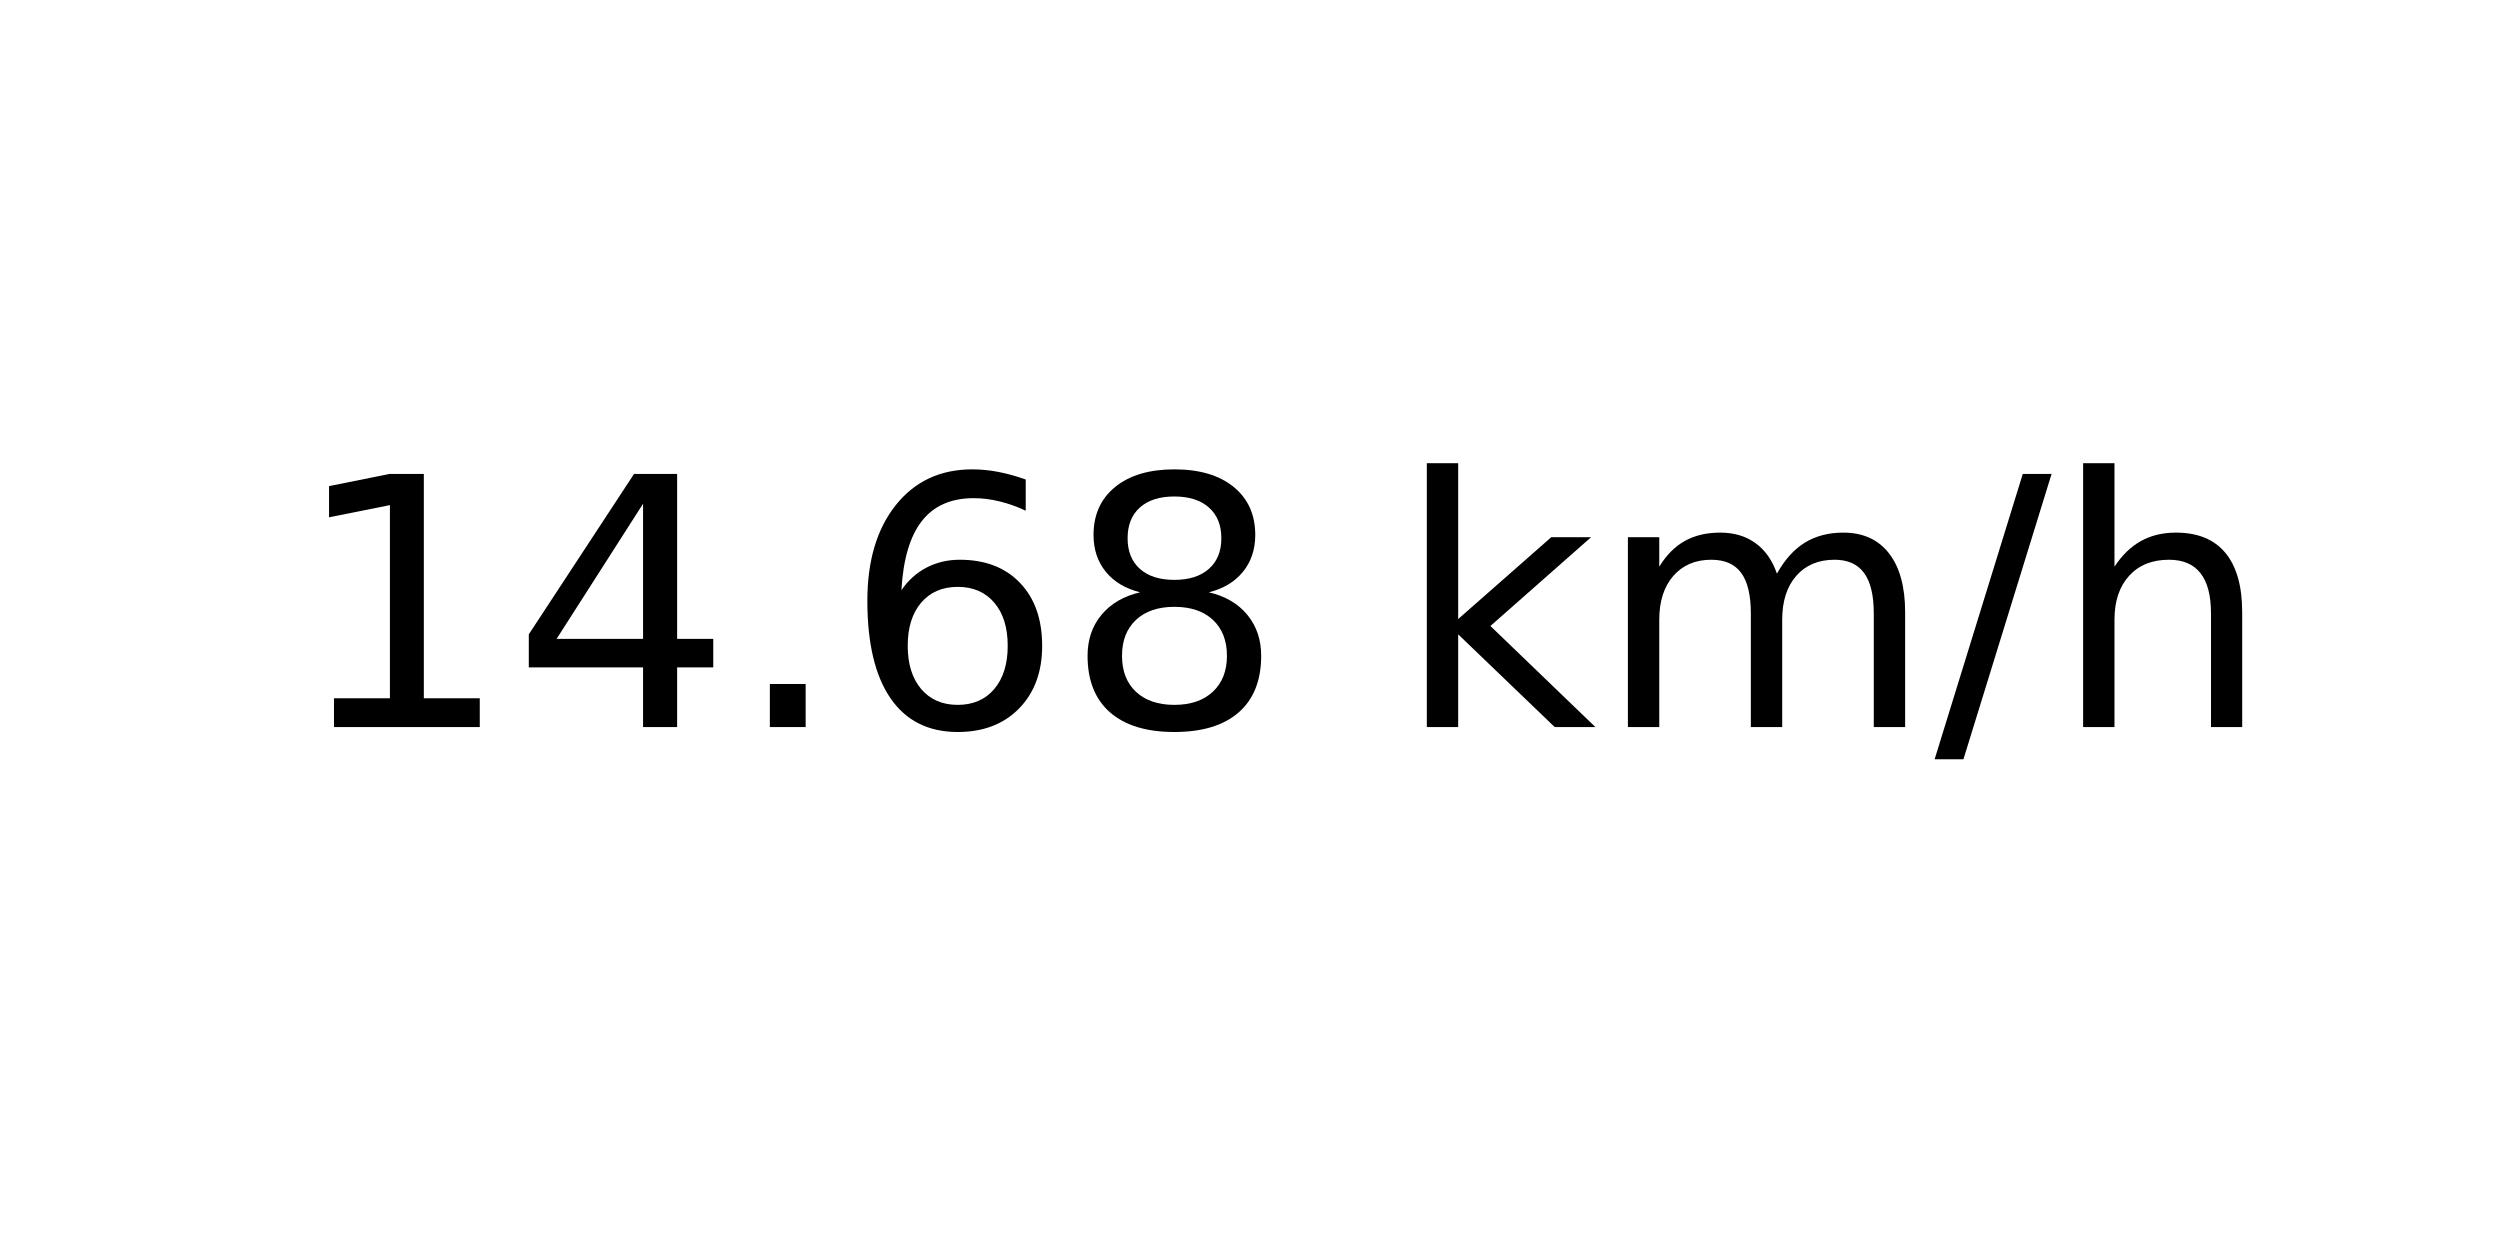
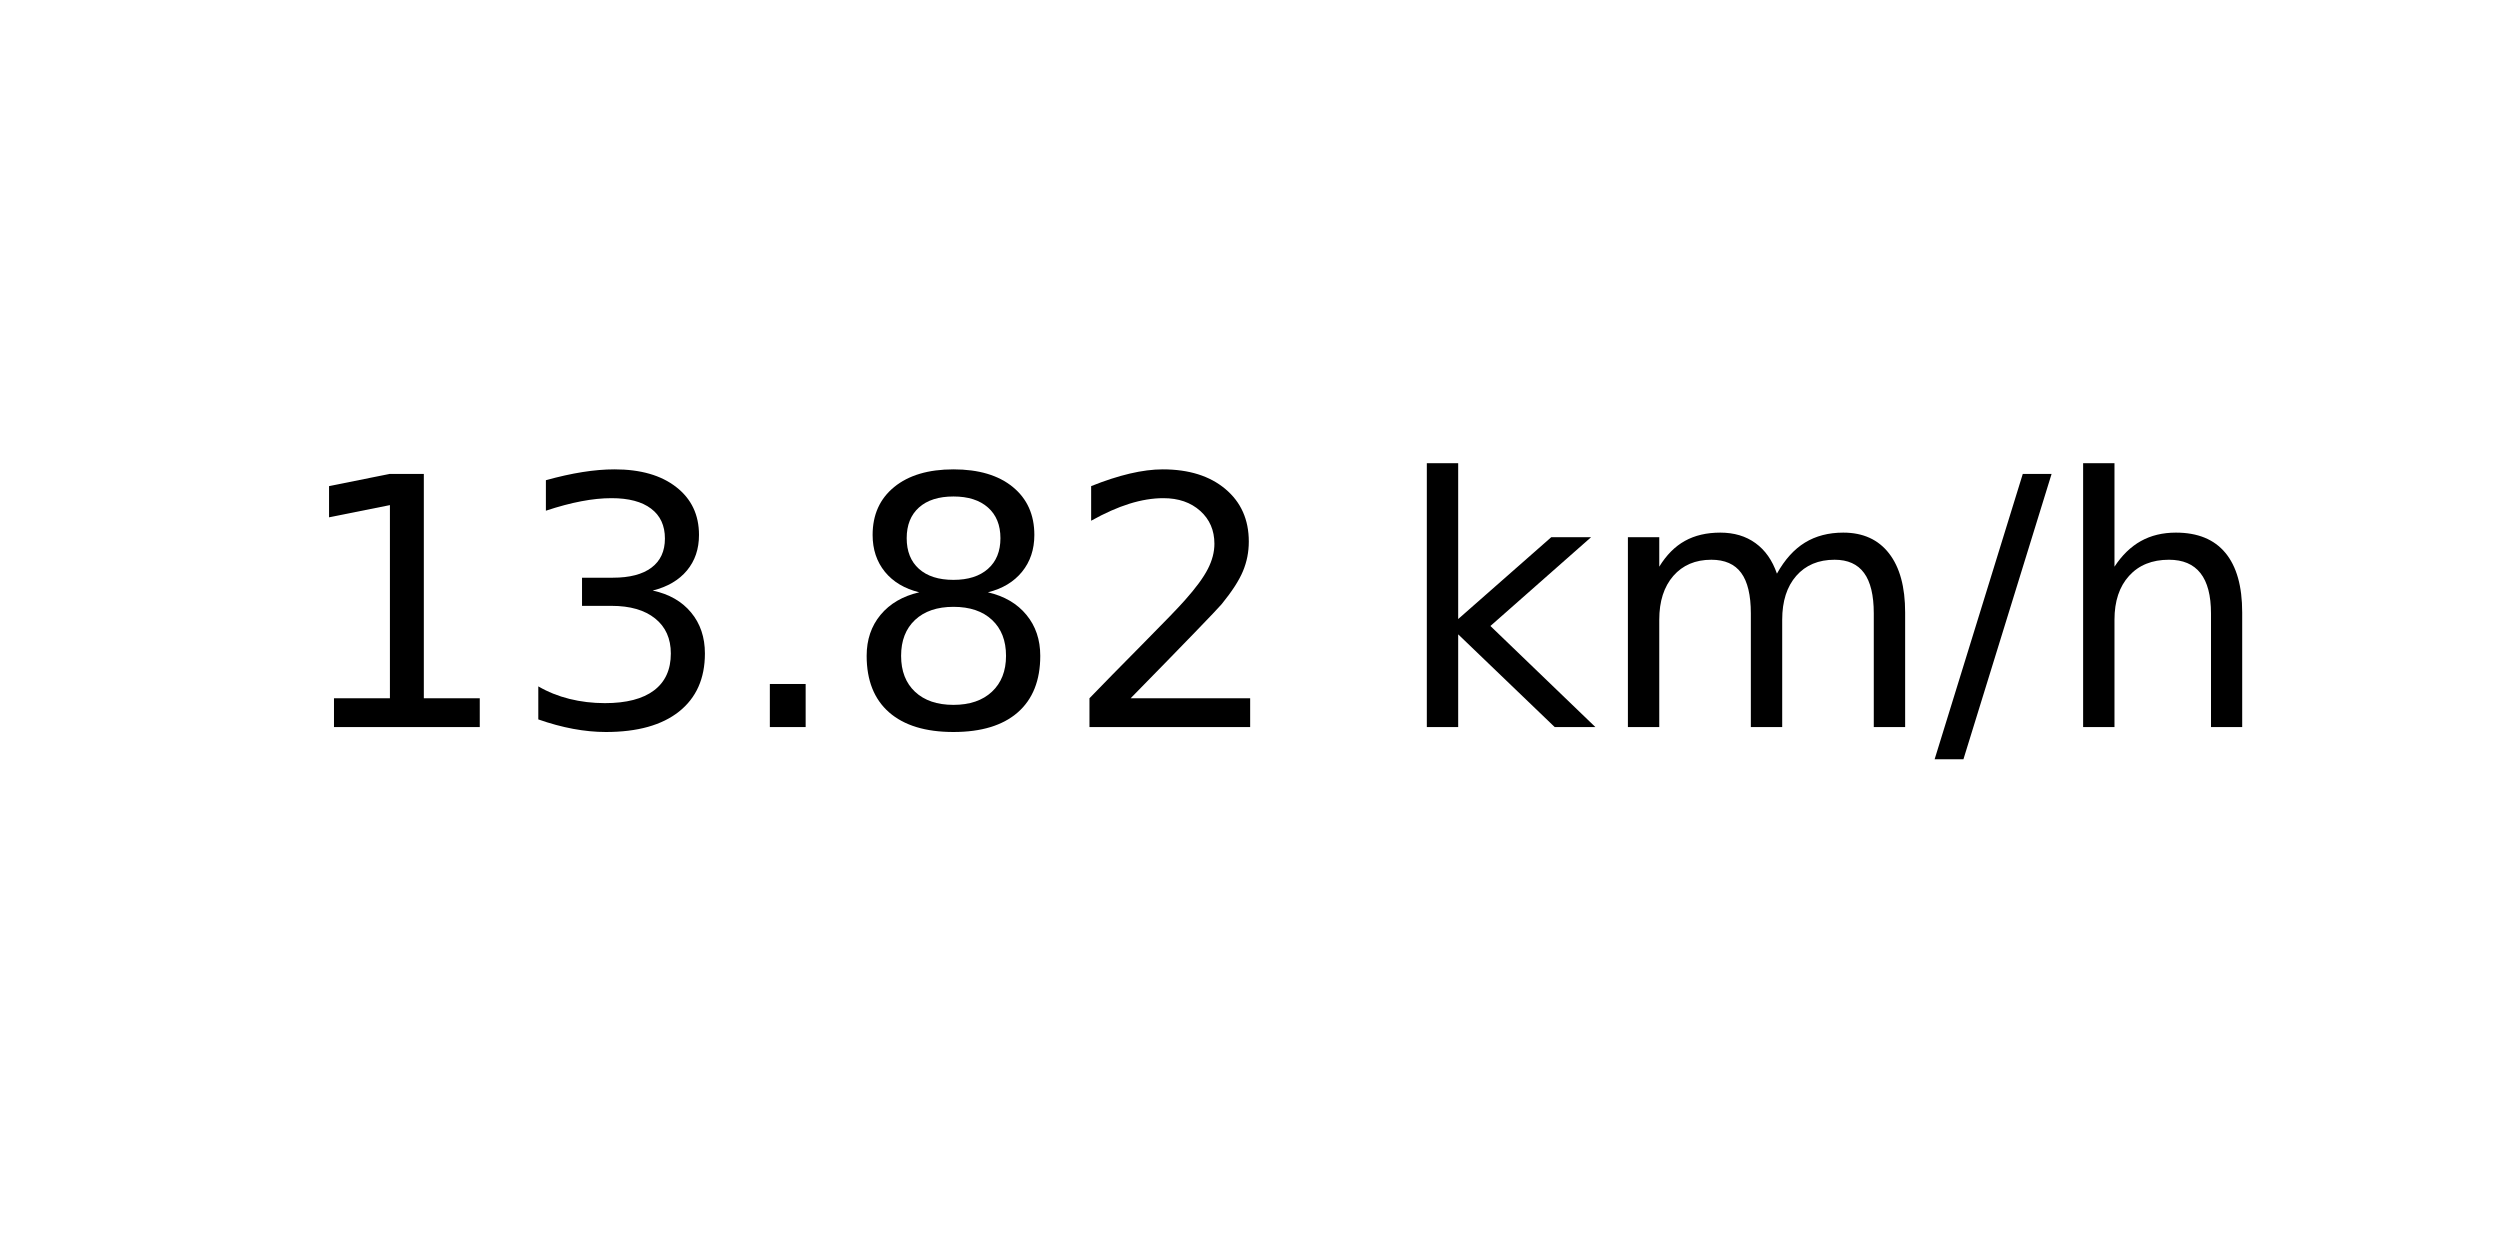
<svg xmlns="http://www.w3.org/2000/svg" xmlns:xlink="http://www.w3.org/1999/xlink" width="72pt" height="36pt" viewBox="0 0 72 36" version="1.1">
  <defs>
    <style type="text/css">*{stroke-linejoin: round; stroke-linecap: butt}</style>
  </defs>
  <g id="figure_1">
    <g id="axes_1">
      <g id="text_1">
        <g transform="translate(8.378125 20.93937) scale(0.1 -0.1)">
          <defs>
            <path id="DejaVuSans-31" d="M 794 531  L 1825 531  L 1825 4091  L 703 3866  L 703 4441  L 1819 4666  L 2450 4666  L 2450 531  L 3481 531  L 3481 0  L 794 0  L 794 531  z " transform="scale(0.015625)" />
-             <path id="DejaVuSans-34" d="M 2419 4116  L 825 1625  L 2419 1625  L 2419 4116  z M 2253 4666  L 3047 4666  L 3047 1625  L 3713 1625  L 3713 1100  L 3047 1100  L 3047 0  L 2419 0  L 2419 1100  L 313 1100  L 313 1709  L 2253 4666  z " transform="scale(0.015625)" />
+             <path id="DejaVuSans-33" d="M 2597 2516  Q 3050 2419 3304 2112  Q 3559 1806 3559 1356  Q 3559 666 3084 287  Q 2609 -91 1734 -91  Q 1441 -91 1130 -33  Q 819 25 488 141  L 488 750  Q 750 597 1062 519  Q 1375 441 1716 441  Q 2309 441 2620 675  Q 2931 909 2931 1356  Q 2931 1769 2642 2001  Q 2353 2234 1838 2234  L 1294 2234  L 1294 2753  L 1863 2753  Q 2328 2753 2575 2939  Q 2822 3125 2822 3475  Q 2822 3834 2567 4026  Q 2313 4219 1838 4219  Q 1578 4219 1281 4162  Q 984 4106 628 3988  L 628 4550  Q 988 4650 1302 4700  Q 1616 4750 1894 4750  Q 2613 4750 3031 4423  Q 3450 4097 3450 3541  Q 3450 3153 3228 2886  Q 3006 2619 2597 2516  z " transform="scale(0.015625)" />
            <path id="DejaVuSans-2e" d="M 684 794  L 1344 794  L 1344 0  L 684 0  L 684 794  z " transform="scale(0.015625)" />
-             <path id="DejaVuSans-36" d="M 2113 2584  Q 1688 2584 1439 2293  Q 1191 2003 1191 1497  Q 1191 994 1439 701  Q 1688 409 2113 409  Q 2538 409 2786 701  Q 3034 994 3034 1497  Q 3034 2003 2786 2293  Q 2538 2584 2113 2584  z M 3366 4563  L 3366 3988  Q 3128 4100 2886 4159  Q 2644 4219 2406 4219  Q 1781 4219 1451 3797  Q 1122 3375 1075 2522  Q 1259 2794 1537 2939  Q 1816 3084 2150 3084  Q 2853 3084 3261 2657  Q 3669 2231 3669 1497  Q 3669 778 3244 343  Q 2819 -91 2113 -91  Q 1303 -91 875 529  Q 447 1150 447 2328  Q 447 3434 972 4092  Q 1497 4750 2381 4750  Q 2619 4750 2861 4703  Q 3103 4656 3366 4563  z " transform="scale(0.015625)" />
            <path id="DejaVuSans-38" d="M 2034 2216  Q 1584 2216 1326 1975  Q 1069 1734 1069 1313  Q 1069 891 1326 650  Q 1584 409 2034 409  Q 2484 409 2743 651  Q 3003 894 3003 1313  Q 3003 1734 2745 1975  Q 2488 2216 2034 2216  z M 1403 2484  Q 997 2584 770 2862  Q 544 3141 544 3541  Q 544 4100 942 4425  Q 1341 4750 2034 4750  Q 2731 4750 3128 4425  Q 3525 4100 3525 3541  Q 3525 3141 3298 2862  Q 3072 2584 2669 2484  Q 3125 2378 3379 2068  Q 3634 1759 3634 1313  Q 3634 634 3220 271  Q 2806 -91 2034 -91  Q 1263 -91 848 271  Q 434 634 434 1313  Q 434 1759 690 2068  Q 947 2378 1403 2484  z M 1172 3481  Q 1172 3119 1398 2916  Q 1625 2713 2034 2713  Q 2441 2713 2670 2916  Q 2900 3119 2900 3481  Q 2900 3844 2670 4047  Q 2441 4250 2034 4250  Q 1625 4250 1398 4047  Q 1172 3844 1172 3481  z " transform="scale(0.015625)" />
+             <path id="DejaVuSans-32" d="M 1228 531  L 3431 531  L 3431 0  L 469 0  L 469 531  Q 828 903 1448 1529  Q 2069 2156 2228 2338  Q 2531 2678 2651 2914  Q 2772 3150 2772 3378  Q 2772 3750 2511 3984  Q 2250 4219 1831 4219  Q 1534 4219 1204 4116  Q 875 4013 500 3803  L 500 4441  Q 881 4594 1212 4672  Q 1544 4750 1819 4750  Q 2544 4750 2975 4387  Q 3406 4025 3406 3419  Q 3406 3131 3298 2873  Q 3191 2616 2906 2266  Q 2828 2175 2409 1742  Q 1991 1309 1228 531  z " transform="scale(0.015625)" />
            <path id="DejaVuSans-20" transform="scale(0.015625)" />
            <path id="DejaVuSans-6b" d="M 581 4863  L 1159 4863  L 1159 1991  L 2875 3500  L 3609 3500  L 1753 1863  L 3688 0  L 2938 0  L 1159 1709  L 1159 0  L 581 0  L 581 4863  z " transform="scale(0.015625)" />
            <path id="DejaVuSans-6d" d="M 3328 2828  Q 3544 3216 3844 3400  Q 4144 3584 4550 3584  Q 5097 3584 5394 3201  Q 5691 2819 5691 2113  L 5691 0  L 5113 0  L 5113 2094  Q 5113 2597 4934 2840  Q 4756 3084 4391 3084  Q 3944 3084 3684 2787  Q 3425 2491 3425 1978  L 3425 0  L 2847 0  L 2847 2094  Q 2847 2600 2669 2842  Q 2491 3084 2119 3084  Q 1678 3084 1418 2786  Q 1159 2488 1159 1978  L 1159 0  L 581 0  L 581 3500  L 1159 3500  L 1159 2956  Q 1356 3278 1631 3431  Q 1906 3584 2284 3584  Q 2666 3584 2933 3390  Q 3200 3197 3328 2828  z " transform="scale(0.015625)" />
            <path id="DejaVuSans-2f" d="M 1625 4666  L 2156 4666  L 531 -594  L 0 -594  L 1625 4666  z " transform="scale(0.015625)" />
            <path id="DejaVuSans-68" d="M 3513 2113  L 3513 0  L 2938 0  L 2938 2094  Q 2938 2591 2744 2837  Q 2550 3084 2163 3084  Q 1697 3084 1428 2787  Q 1159 2491 1159 1978  L 1159 0  L 581 0  L 581 4863  L 1159 4863  L 1159 2956  Q 1366 3272 1645 3428  Q 1925 3584 2291 3584  Q 2894 3584 3203 3211  Q 3513 2838 3513 2113  z " transform="scale(0.015625)" />
          </defs>
          <use xlink:href="#DejaVuSans-31" />
-           <use xlink:href="#DejaVuSans-34" x="63.623" />
+           <use xlink:href="#DejaVuSans-33" x="63.623" />
          <use xlink:href="#DejaVuSans-2e" x="127.246" />
-           <use xlink:href="#DejaVuSans-36" x="159.033" />
-           <use xlink:href="#DejaVuSans-38" x="222.656" />
+           <use xlink:href="#DejaVuSans-38" x="159.033" />
+           <use xlink:href="#DejaVuSans-32" x="222.656" />
          <use xlink:href="#DejaVuSans-20" x="286.279" />
          <use xlink:href="#DejaVuSans-6b" x="318.066" />
          <use xlink:href="#DejaVuSans-6d" x="375.977" />
          <use xlink:href="#DejaVuSans-2f" x="473.389" />
          <use xlink:href="#DejaVuSans-68" x="507.08" />
        </g>
      </g>
    </g>
  </g>
</svg>
